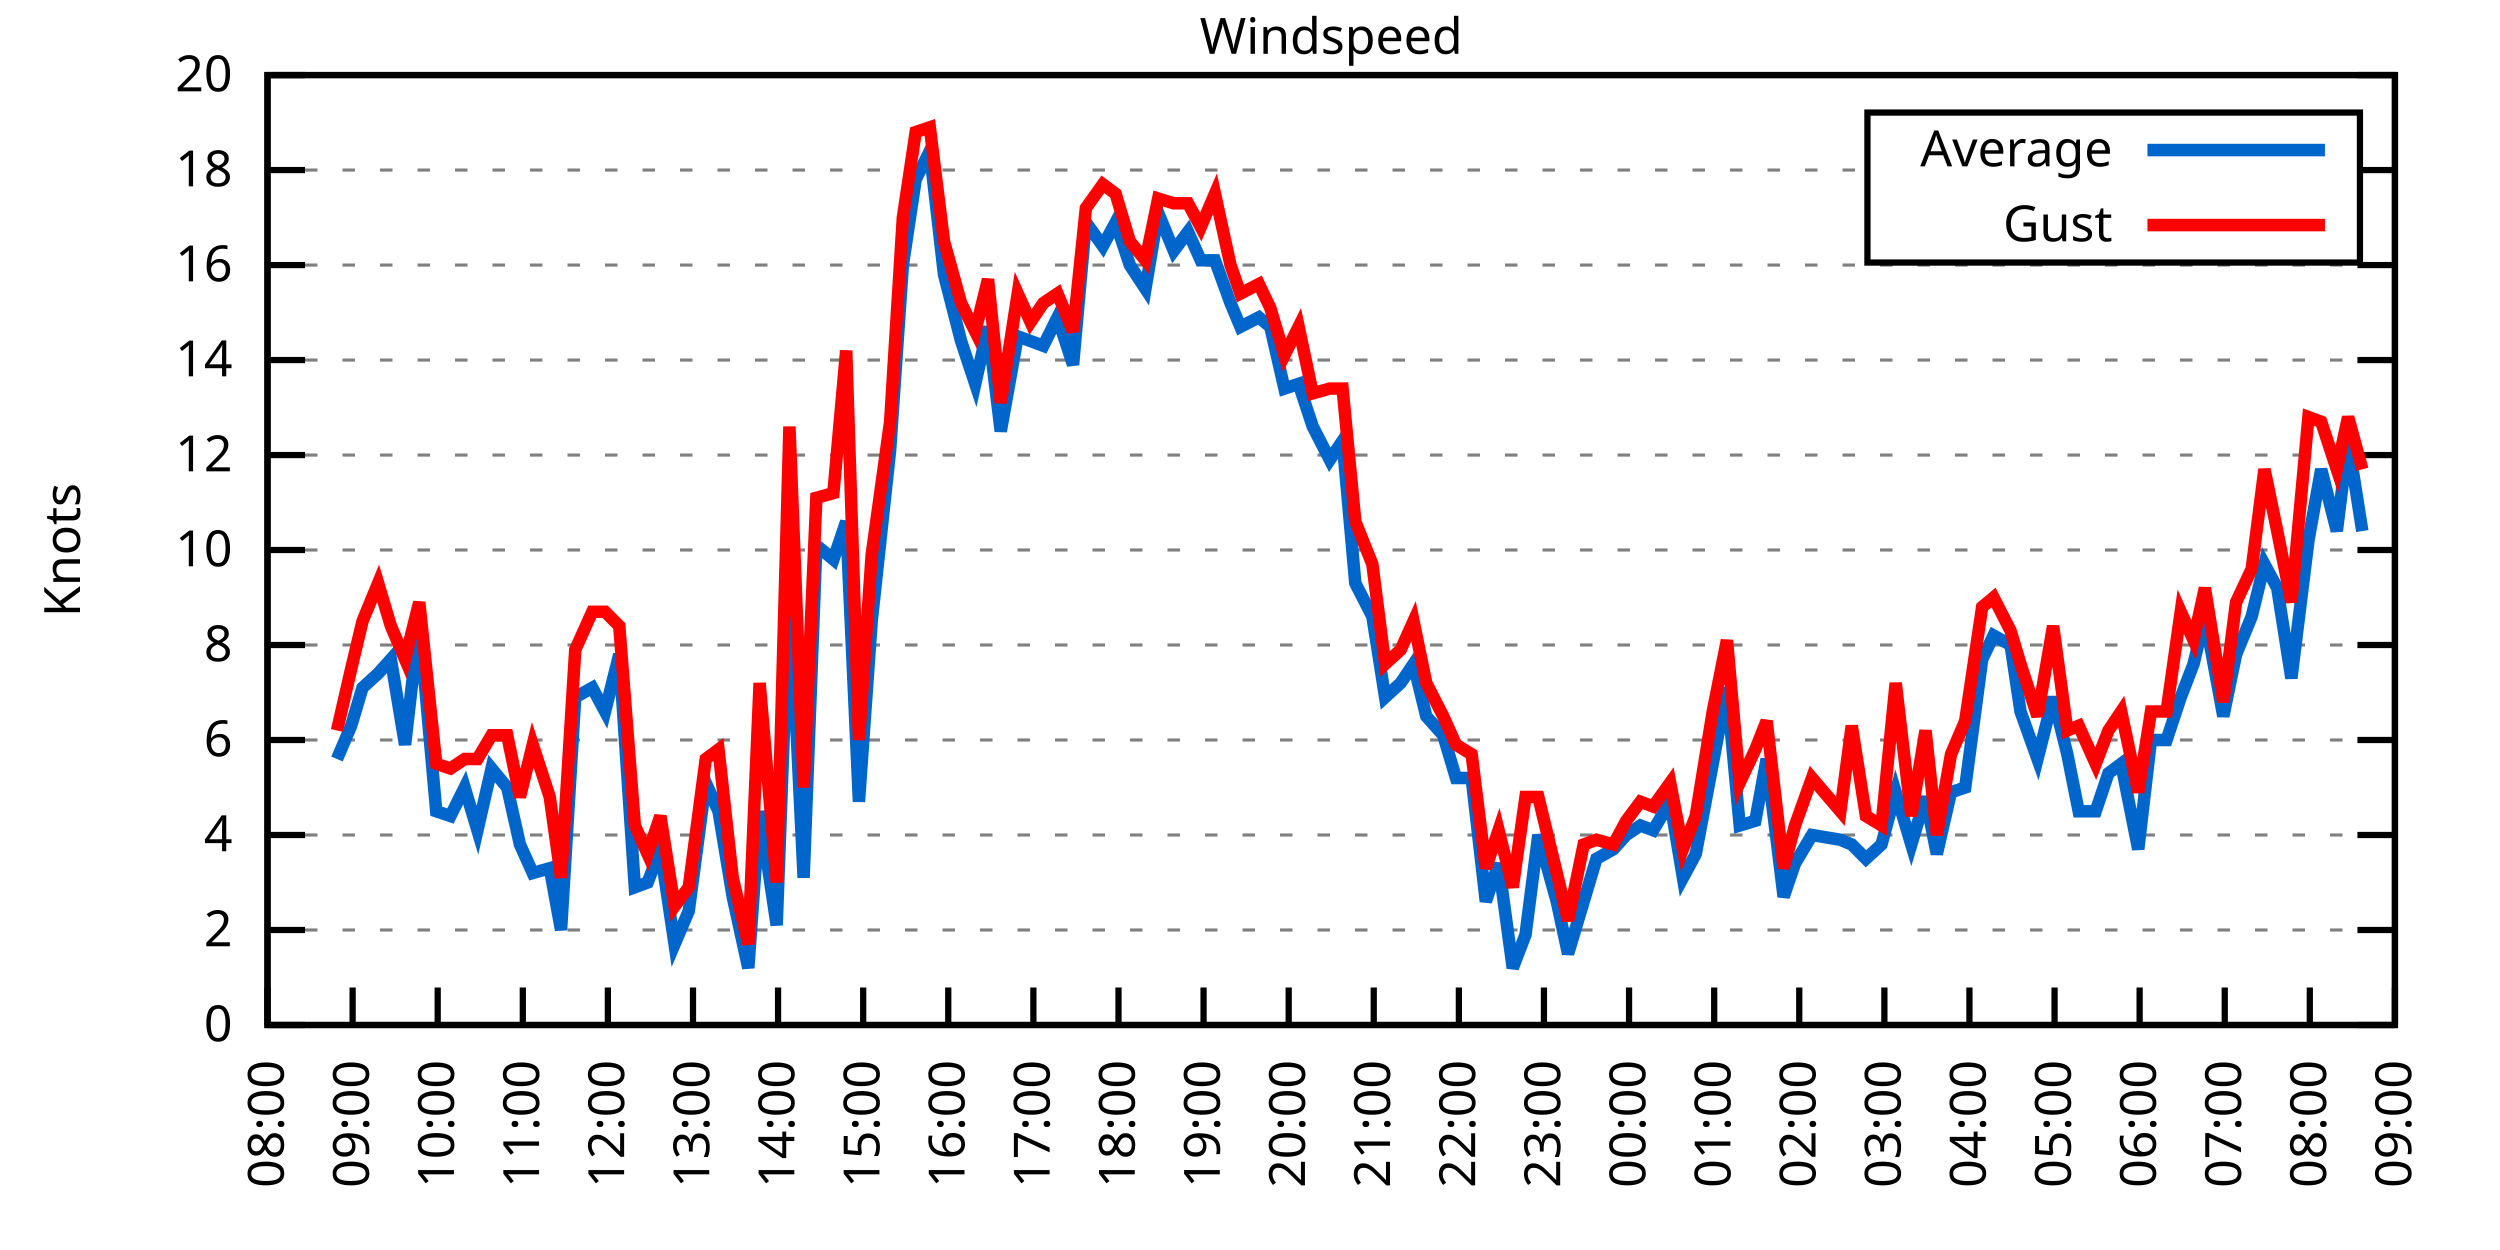
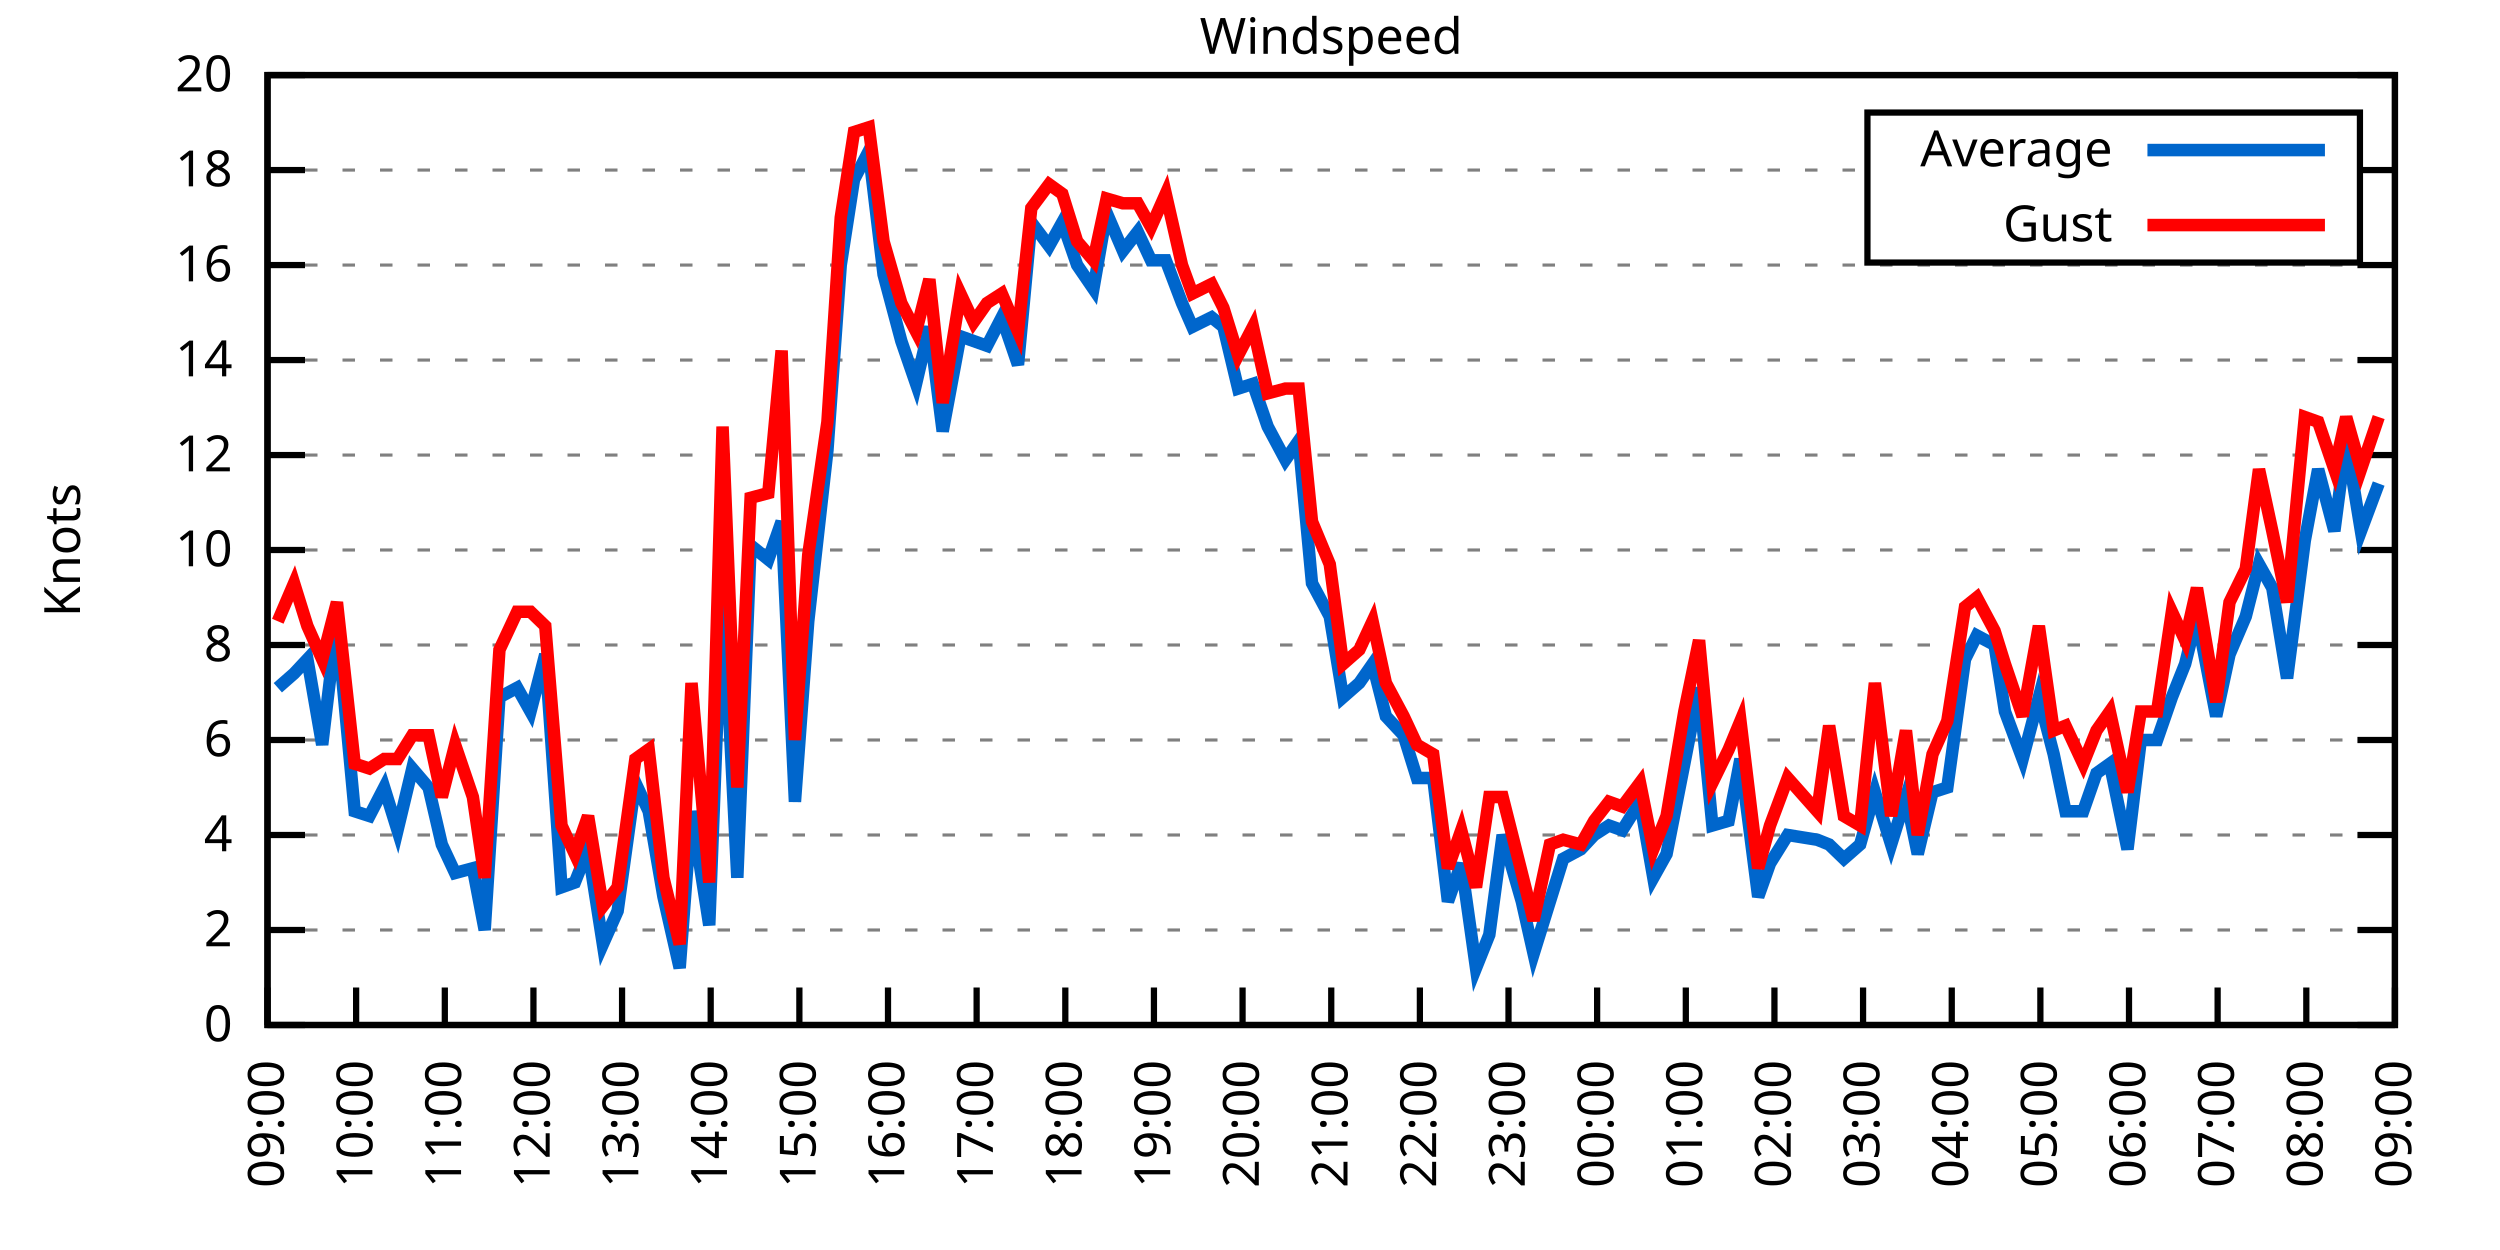
<svg xmlns="http://www.w3.org/2000/svg" xmlns:xlink="http://www.w3.org/1999/xlink" width="400" height="200" viewBox="0 0 400 200">
  <g id="gnuplot_canvas">
    <rect x="0" y="0" width="400" height="200" fill="none" />
    <defs>
      <circle id="gpDot" r="0.5" stroke-width="0.5" stroke="currentColor" />
      <path id="gpPt0" stroke-width="0.333" stroke="currentColor" d="M-1,0 h2 M0,-1 v2" />
      <path id="gpPt1" stroke-width="0.333" stroke="currentColor" d="M-1,-1 L1,1 M1,-1 L-1,1" />
      <path id="gpPt2" stroke-width="0.333" stroke="currentColor" d="M-1,0 L1,0 M0,-1 L0,1 M-1,-1 L1,1 M-1,1 L1,-1" />
      <rect id="gpPt3" stroke-width="0.333" stroke="currentColor" x="-1" y="-1" width="2" height="2" />
      <rect id="gpPt4" stroke-width="0.333" stroke="currentColor" fill="currentColor" x="-1" y="-1" width="2" height="2" />
      <circle id="gpPt5" stroke-width="0.333" stroke="currentColor" cx="0" cy="0" r="1" />
      <use xlink:href="#gpPt5" id="gpPt6" fill="currentColor" stroke="none" />
      <path id="gpPt7" stroke-width="0.333" stroke="currentColor" d="M0,-1.33 L-1.33,0.67 L1.33,0.67 z" />
      <use xlink:href="#gpPt7" id="gpPt8" fill="currentColor" stroke="none" />
      <use xlink:href="#gpPt7" id="gpPt9" stroke="currentColor" transform="rotate(180)" />
      <use xlink:href="#gpPt9" id="gpPt10" fill="currentColor" stroke="none" />
      <use xlink:href="#gpPt3" id="gpPt11" stroke="currentColor" transform="rotate(45)" />
      <use xlink:href="#gpPt11" id="gpPt12" fill="currentColor" stroke="none" />
      <path id="gpPt13" stroke-width="0.333" stroke="currentColor" d="M0,1.330 L1.265,0.411 L0.782,-1.067 L-0.782,-1.076 L-1.265,0.411 z" />
      <use xlink:href="#gpPt13" id="gpPt14" fill="currentColor" stroke="none" />
      <filter id="textbox" filterUnits="objectBoundingBox" x="0" y="0" height="1" width="1">
        <feFlood flood-color="white" flood-opacity="1" result="bgnd" />
        <feComposite in="SourceGraphic" in2="bgnd" operator="atop" />
      </filter>
      <filter id="greybox" filterUnits="objectBoundingBox" x="0" y="0" height="1" width="1">
        <feFlood flood-color="lightgrey" flood-opacity="1" result="grey" />
        <feComposite in="SourceGraphic" in2="grey" operator="atop" />
      </filter>
    </defs>
    <g fill="none" color="white" stroke="currentColor" stroke-width="1.00" stroke-linecap="butt" stroke-linejoin="miter">
</g>
    <g fill="none" color="black" stroke="currentColor" stroke-width="1.00" stroke-linecap="butt" stroke-linejoin="miter">
      <g stroke="none" shape-rendering="crispEdges">
        <polygon fill="rgb(255, 255, 255)" points="42.80,164.00 383.18,164.00 383.18,12.02 42.80,12.02 " />
      </g>
    </g>
    <g fill="none" color="black" stroke="currentColor" stroke-width="1.00" stroke-linecap="butt" stroke-linejoin="miter">
</g>
    <g fill="none" color="black" stroke="black" stroke-width="0.50" stroke-linecap="butt" stroke-linejoin="miter">
</g>
    <g fill="none" color="gray" stroke="currentColor" stroke-width="0.50" stroke-linecap="butt" stroke-linejoin="miter">
      <path stroke="gray" stroke-dasharray="2,4" class="gridline" d="M42.80,164.00 L383.19,164.00  " />
    </g>
    <g fill="none" color="gray" stroke="gray" stroke-width="1.00" stroke-linecap="butt" stroke-linejoin="miter">
</g>
    <g fill="none" color="black" stroke="currentColor" stroke-width="1.00" stroke-linecap="butt" stroke-linejoin="miter">
      <path stroke="black" d="M42.80,164.00 L48.80,164.00 M383.19,164.00 L377.19,164.00  " />
      <g transform="translate(37.20,166.60)" stroke="none" fill="black" font-family="Sans" font-size="8.00" text-anchor="end">
        <text>
          <tspan font-family="Sans"> 0</tspan>
        </text>
      </g>
    </g>
    <g fill="none" color="black" stroke="currentColor" stroke-width="1.00" stroke-linecap="butt" stroke-linejoin="miter">
</g>
    <g fill="none" color="black" stroke="black" stroke-width="0.50" stroke-linecap="butt" stroke-linejoin="miter">
</g>
    <g fill="none" color="gray" stroke="currentColor" stroke-width="0.50" stroke-linecap="butt" stroke-linejoin="miter">
      <path stroke="gray" stroke-dasharray="2,4" class="gridline" d="M42.80,148.80 L383.19,148.80  " />
    </g>
    <g fill="none" color="gray" stroke="gray" stroke-width="1.00" stroke-linecap="butt" stroke-linejoin="miter">
</g>
    <g fill="none" color="black" stroke="currentColor" stroke-width="1.00" stroke-linecap="butt" stroke-linejoin="miter">
      <path stroke="black" d="M42.80,148.80 L48.80,148.80 M383.19,148.80 L377.19,148.80  " />
      <g transform="translate(37.20,151.40)" stroke="none" fill="black" font-family="Sans" font-size="8.00" text-anchor="end">
        <text>
          <tspan font-family="Sans"> 2</tspan>
        </text>
      </g>
    </g>
    <g fill="none" color="black" stroke="currentColor" stroke-width="1.00" stroke-linecap="butt" stroke-linejoin="miter">
</g>
    <g fill="none" color="black" stroke="black" stroke-width="0.50" stroke-linecap="butt" stroke-linejoin="miter">
</g>
    <g fill="none" color="gray" stroke="currentColor" stroke-width="0.50" stroke-linecap="butt" stroke-linejoin="miter">
      <path stroke="gray" stroke-dasharray="2,4" class="gridline" d="M42.80,133.60 L383.19,133.60  " />
    </g>
    <g fill="none" color="gray" stroke="gray" stroke-width="1.00" stroke-linecap="butt" stroke-linejoin="miter">
</g>
    <g fill="none" color="black" stroke="currentColor" stroke-width="1.00" stroke-linecap="butt" stroke-linejoin="miter">
      <path stroke="black" d="M42.80,133.60 L48.80,133.60 M383.19,133.60 L377.19,133.60  " />
      <g transform="translate(37.20,136.20)" stroke="none" fill="black" font-family="Sans" font-size="8.00" text-anchor="end">
        <text>
          <tspan font-family="Sans"> 4</tspan>
        </text>
      </g>
    </g>
    <g fill="none" color="black" stroke="currentColor" stroke-width="1.00" stroke-linecap="butt" stroke-linejoin="miter">
</g>
    <g fill="none" color="black" stroke="black" stroke-width="0.50" stroke-linecap="butt" stroke-linejoin="miter">
</g>
    <g fill="none" color="gray" stroke="currentColor" stroke-width="0.50" stroke-linecap="butt" stroke-linejoin="miter">
      <path stroke="gray" stroke-dasharray="2,4" class="gridline" d="M42.80,118.40 L383.19,118.40  " />
    </g>
    <g fill="none" color="gray" stroke="gray" stroke-width="1.00" stroke-linecap="butt" stroke-linejoin="miter">
</g>
    <g fill="none" color="black" stroke="currentColor" stroke-width="1.00" stroke-linecap="butt" stroke-linejoin="miter">
      <path stroke="black" d="M42.80,118.40 L48.80,118.40 M383.19,118.40 L377.19,118.40  " />
      <g transform="translate(37.20,121.00)" stroke="none" fill="black" font-family="Sans" font-size="8.00" text-anchor="end">
        <text>
          <tspan font-family="Sans"> 6</tspan>
        </text>
      </g>
    </g>
    <g fill="none" color="black" stroke="currentColor" stroke-width="1.00" stroke-linecap="butt" stroke-linejoin="miter">
</g>
    <g fill="none" color="black" stroke="black" stroke-width="0.50" stroke-linecap="butt" stroke-linejoin="miter">
</g>
    <g fill="none" color="gray" stroke="currentColor" stroke-width="0.50" stroke-linecap="butt" stroke-linejoin="miter">
      <path stroke="gray" stroke-dasharray="2,4" class="gridline" d="M42.80,103.20 L383.19,103.20  " />
    </g>
    <g fill="none" color="gray" stroke="gray" stroke-width="1.00" stroke-linecap="butt" stroke-linejoin="miter">
</g>
    <g fill="none" color="black" stroke="currentColor" stroke-width="1.00" stroke-linecap="butt" stroke-linejoin="miter">
      <path stroke="black" d="M42.80,103.20 L48.80,103.20 M383.19,103.20 L377.19,103.20  " />
      <g transform="translate(37.20,105.80)" stroke="none" fill="black" font-family="Sans" font-size="8.00" text-anchor="end">
        <text>
          <tspan font-family="Sans"> 8</tspan>
        </text>
      </g>
    </g>
    <g fill="none" color="black" stroke="currentColor" stroke-width="1.00" stroke-linecap="butt" stroke-linejoin="miter">
</g>
    <g fill="none" color="black" stroke="black" stroke-width="0.50" stroke-linecap="butt" stroke-linejoin="miter">
</g>
    <g fill="none" color="gray" stroke="currentColor" stroke-width="0.50" stroke-linecap="butt" stroke-linejoin="miter">
      <path stroke="gray" stroke-dasharray="2,4" class="gridline" d="M42.80,88.00 L383.19,88.00  " />
    </g>
    <g fill="none" color="gray" stroke="gray" stroke-width="1.00" stroke-linecap="butt" stroke-linejoin="miter">
</g>
    <g fill="none" color="black" stroke="currentColor" stroke-width="1.00" stroke-linecap="butt" stroke-linejoin="miter">
      <path stroke="black" d="M42.80,88.00 L48.80,88.00 M383.19,88.00 L377.19,88.00  " />
      <g transform="translate(37.20,90.60)" stroke="none" fill="black" font-family="Sans" font-size="8.00" text-anchor="end">
        <text>
          <tspan font-family="Sans"> 10</tspan>
        </text>
      </g>
    </g>
    <g fill="none" color="black" stroke="currentColor" stroke-width="1.00" stroke-linecap="butt" stroke-linejoin="miter">
</g>
    <g fill="none" color="black" stroke="black" stroke-width="0.50" stroke-linecap="butt" stroke-linejoin="miter">
</g>
    <g fill="none" color="gray" stroke="currentColor" stroke-width="0.50" stroke-linecap="butt" stroke-linejoin="miter">
      <path stroke="gray" stroke-dasharray="2,4" class="gridline" d="M42.80,72.81 L383.19,72.81  " />
    </g>
    <g fill="none" color="gray" stroke="gray" stroke-width="1.00" stroke-linecap="butt" stroke-linejoin="miter">
</g>
    <g fill="none" color="black" stroke="currentColor" stroke-width="1.00" stroke-linecap="butt" stroke-linejoin="miter">
      <path stroke="black" d="M42.80,72.81 L48.80,72.81 M383.19,72.81 L377.19,72.81  " />
      <g transform="translate(37.20,75.41)" stroke="none" fill="black" font-family="Sans" font-size="8.00" text-anchor="end">
        <text>
          <tspan font-family="Sans"> 12</tspan>
        </text>
      </g>
    </g>
    <g fill="none" color="black" stroke="currentColor" stroke-width="1.00" stroke-linecap="butt" stroke-linejoin="miter">
</g>
    <g fill="none" color="black" stroke="black" stroke-width="0.50" stroke-linecap="butt" stroke-linejoin="miter">
</g>
    <g fill="none" color="gray" stroke="currentColor" stroke-width="0.50" stroke-linecap="butt" stroke-linejoin="miter">
      <path stroke="gray" stroke-dasharray="2,4" class="gridline" d="M42.80,57.61 L383.19,57.61  " />
    </g>
    <g fill="none" color="gray" stroke="gray" stroke-width="1.00" stroke-linecap="butt" stroke-linejoin="miter">
</g>
    <g fill="none" color="black" stroke="currentColor" stroke-width="1.00" stroke-linecap="butt" stroke-linejoin="miter">
      <path stroke="black" d="M42.80,57.61 L48.80,57.61 M383.19,57.61 L377.19,57.61  " />
      <g transform="translate(37.20,60.21)" stroke="none" fill="black" font-family="Sans" font-size="8.00" text-anchor="end">
        <text>
          <tspan font-family="Sans"> 14</tspan>
        </text>
      </g>
    </g>
    <g fill="none" color="black" stroke="currentColor" stroke-width="1.00" stroke-linecap="butt" stroke-linejoin="miter">
</g>
    <g fill="none" color="black" stroke="black" stroke-width="0.50" stroke-linecap="butt" stroke-linejoin="miter">
</g>
    <g fill="none" color="gray" stroke="currentColor" stroke-width="0.50" stroke-linecap="butt" stroke-linejoin="miter">
      <path stroke="gray" stroke-dasharray="2,4" class="gridline" d="M42.80,42.41 L383.19,42.41  " />
    </g>
    <g fill="none" color="gray" stroke="gray" stroke-width="1.00" stroke-linecap="butt" stroke-linejoin="miter">
</g>
    <g fill="none" color="black" stroke="currentColor" stroke-width="1.00" stroke-linecap="butt" stroke-linejoin="miter">
      <path stroke="black" d="M42.80,42.41 L48.80,42.41 M383.19,42.41 L377.19,42.41  " />
      <g transform="translate(37.20,45.01)" stroke="none" fill="black" font-family="Sans" font-size="8.00" text-anchor="end">
        <text>
          <tspan font-family="Sans"> 16</tspan>
        </text>
      </g>
    </g>
    <g fill="none" color="black" stroke="currentColor" stroke-width="1.00" stroke-linecap="butt" stroke-linejoin="miter">
</g>
    <g fill="none" color="black" stroke="black" stroke-width="0.50" stroke-linecap="butt" stroke-linejoin="miter">
</g>
    <g fill="none" color="gray" stroke="currentColor" stroke-width="0.50" stroke-linecap="butt" stroke-linejoin="miter">
      <path stroke="gray" stroke-dasharray="2,4" class="gridline" d="M42.80,27.21 L298.79,27.21 M377.59,27.21 L383.19,27.21  " />
    </g>
    <g fill="none" color="gray" stroke="gray" stroke-width="1.00" stroke-linecap="butt" stroke-linejoin="miter">
</g>
    <g fill="none" color="black" stroke="currentColor" stroke-width="1.00" stroke-linecap="butt" stroke-linejoin="miter">
      <path stroke="black" d="M42.80,27.21 L48.80,27.21 M383.19,27.21 L377.19,27.21  " />
      <g transform="translate(37.20,29.81)" stroke="none" fill="black" font-family="Sans" font-size="8.00" text-anchor="end">
        <text>
          <tspan font-family="Sans"> 18</tspan>
        </text>
      </g>
    </g>
    <g fill="none" color="black" stroke="currentColor" stroke-width="1.00" stroke-linecap="butt" stroke-linejoin="miter">
</g>
    <g fill="none" color="black" stroke="black" stroke-width="0.50" stroke-linecap="butt" stroke-linejoin="miter">
</g>
    <g fill="none" color="gray" stroke="currentColor" stroke-width="0.50" stroke-linecap="butt" stroke-linejoin="miter">
      <path stroke="gray" stroke-dasharray="2,4" class="gridline" d="M42.80,12.01 L383.19,12.01  " />
    </g>
    <g fill="none" color="gray" stroke="gray" stroke-width="1.00" stroke-linecap="butt" stroke-linejoin="miter">
</g>
    <g fill="none" color="black" stroke="currentColor" stroke-width="1.00" stroke-linecap="butt" stroke-linejoin="miter">
      <path stroke="black" d="M42.80,12.01 L48.80,12.01 M383.19,12.01 L377.19,12.01  " />
      <g transform="translate(37.20,14.61)" stroke="none" fill="black" font-family="Sans" font-size="8.00" text-anchor="end">
        <text>
          <tspan font-family="Sans"> 20</tspan>
        </text>
      </g>
    </g>
    <g fill="none" color="black" stroke="currentColor" stroke-width="1.00" stroke-linecap="butt" stroke-linejoin="miter">
      <path stroke="black" d="M42.80,164.00 L42.80,158.00  " />
      <g transform="translate(45.40,169.60) rotate(270.00)" stroke="none" fill="black" font-family="Sans" font-size="8.00" text-anchor="end">
        <text>
-           <tspan font-family="Sans">08:00</tspan>
-         </text>
-       </g>
-     </g>
-     <g fill="none" color="black" stroke="currentColor" stroke-width="1.00" stroke-linecap="butt" stroke-linejoin="miter">
-       <path stroke="black" d="M56.42,164.00 L56.42,158.00  " />
-       <g transform="translate(59.02,169.60) rotate(270.00)" stroke="none" fill="black" font-family="Sans" font-size="8.00" text-anchor="end">
-         <text>
          <tspan font-family="Sans">09:00</tspan>
        </text>
      </g>
    </g>
    <g fill="none" color="black" stroke="currentColor" stroke-width="1.00" stroke-linecap="butt" stroke-linejoin="miter">
-       <path stroke="black" d="M70.03,164.00 L70.03,158.00  " />
-       <g transform="translate(72.63,169.60) rotate(270.00)" stroke="none" fill="black" font-family="Sans" font-size="8.00" text-anchor="end">
+       <path stroke="black" d="M56.98,164.00 L56.98,158.00  " />
+       <g transform="translate(59.58,169.60) rotate(270.00)" stroke="none" fill="black" font-family="Sans" font-size="8.00" text-anchor="end">
        <text>
          <tspan font-family="Sans">10:00</tspan>
        </text>
      </g>
    </g>
    <g fill="none" color="black" stroke="currentColor" stroke-width="1.00" stroke-linecap="butt" stroke-linejoin="miter">
-       <path stroke="black" d="M83.65,164.00 L83.65,158.00  " />
-       <g transform="translate(86.25,169.60) rotate(270.00)" stroke="none" fill="black" font-family="Sans" font-size="8.00" text-anchor="end">
+       <path stroke="black" d="M71.17,164.00 L71.17,158.00  " />
+       <g transform="translate(73.77,169.60) rotate(270.00)" stroke="none" fill="black" font-family="Sans" font-size="8.00" text-anchor="end">
        <text>
          <tspan font-family="Sans">11:00</tspan>
        </text>
      </g>
    </g>
    <g fill="none" color="black" stroke="currentColor" stroke-width="1.00" stroke-linecap="butt" stroke-linejoin="miter">
-       <path stroke="black" d="M97.26,164.00 L97.26,158.00  " />
-       <g transform="translate(99.86,169.60) rotate(270.00)" stroke="none" fill="black" font-family="Sans" font-size="8.00" text-anchor="end">
+       <path stroke="black" d="M85.35,164.00 L85.35,158.00  " />
+       <g transform="translate(87.95,169.60) rotate(270.00)" stroke="none" fill="black" font-family="Sans" font-size="8.00" text-anchor="end">
        <text>
          <tspan font-family="Sans">12:00</tspan>
        </text>
      </g>
    </g>
    <g fill="none" color="black" stroke="currentColor" stroke-width="1.00" stroke-linecap="butt" stroke-linejoin="miter">
-       <path stroke="black" d="M110.88,164.00 L110.88,158.00  " />
-       <g transform="translate(113.48,169.60) rotate(270.00)" stroke="none" fill="black" font-family="Sans" font-size="8.00" text-anchor="end">
+       <path stroke="black" d="M99.53,164.00 L99.53,158.00  " />
+       <g transform="translate(102.13,169.60) rotate(270.00)" stroke="none" fill="black" font-family="Sans" font-size="8.00" text-anchor="end">
        <text>
          <tspan font-family="Sans">13:00</tspan>
        </text>
      </g>
    </g>
    <g fill="none" color="black" stroke="currentColor" stroke-width="1.00" stroke-linecap="butt" stroke-linejoin="miter">
-       <path stroke="black" d="M124.49,164.00 L124.49,158.00  " />
-       <g transform="translate(127.09,169.60) rotate(270.00)" stroke="none" fill="black" font-family="Sans" font-size="8.00" text-anchor="end">
+       <path stroke="black" d="M113.71,164.00 L113.71,158.00  " />
+       <g transform="translate(116.31,169.60) rotate(270.00)" stroke="none" fill="black" font-family="Sans" font-size="8.00" text-anchor="end">
        <text>
          <tspan font-family="Sans">14:00</tspan>
        </text>
      </g>
    </g>
    <g fill="none" color="black" stroke="currentColor" stroke-width="1.00" stroke-linecap="butt" stroke-linejoin="miter">
-       <path stroke="black" d="M138.11,164.00 L138.11,158.00  " />
-       <g transform="translate(140.71,169.60) rotate(270.00)" stroke="none" fill="black" font-family="Sans" font-size="8.00" text-anchor="end">
+       <path stroke="black" d="M127.90,164.00 L127.90,158.00  " />
+       <g transform="translate(130.50,169.60) rotate(270.00)" stroke="none" fill="black" font-family="Sans" font-size="8.00" text-anchor="end">
        <text>
          <tspan font-family="Sans">15:00</tspan>
        </text>
      </g>
    </g>
    <g fill="none" color="black" stroke="currentColor" stroke-width="1.00" stroke-linecap="butt" stroke-linejoin="miter">
-       <path stroke="black" d="M151.72,164.00 L151.72,158.00  " />
-       <g transform="translate(154.32,169.60) rotate(270.00)" stroke="none" fill="black" font-family="Sans" font-size="8.00" text-anchor="end">
+       <path stroke="black" d="M142.08,164.00 L142.08,158.00  " />
+       <g transform="translate(144.68,169.60) rotate(270.00)" stroke="none" fill="black" font-family="Sans" font-size="8.00" text-anchor="end">
        <text>
          <tspan font-family="Sans">16:00</tspan>
        </text>
      </g>
    </g>
    <g fill="none" color="black" stroke="currentColor" stroke-width="1.00" stroke-linecap="butt" stroke-linejoin="miter">
-       <path stroke="black" d="M165.34,164.00 L165.34,158.00  " />
-       <g transform="translate(167.94,169.60) rotate(270.00)" stroke="none" fill="black" font-family="Sans" font-size="8.00" text-anchor="end">
+       <path stroke="black" d="M156.26,164.00 L156.26,158.00  " />
+       <g transform="translate(158.86,169.60) rotate(270.00)" stroke="none" fill="black" font-family="Sans" font-size="8.00" text-anchor="end">
        <text>
          <tspan font-family="Sans">17:00</tspan>
        </text>
      </g>
    </g>
    <g fill="none" color="black" stroke="currentColor" stroke-width="1.00" stroke-linecap="butt" stroke-linejoin="miter">
-       <path stroke="black" d="M178.96,164.00 L178.96,158.00  " />
-       <g transform="translate(181.56,169.60) rotate(270.00)" stroke="none" fill="black" font-family="Sans" font-size="8.00" text-anchor="end">
+       <path stroke="black" d="M170.45,164.00 L170.45,158.00  " />
+       <g transform="translate(173.05,169.60) rotate(270.00)" stroke="none" fill="black" font-family="Sans" font-size="8.00" text-anchor="end">
        <text>
          <tspan font-family="Sans">18:00</tspan>
        </text>
      </g>
    </g>
    <g fill="none" color="black" stroke="currentColor" stroke-width="1.00" stroke-linecap="butt" stroke-linejoin="miter">
-       <path stroke="black" d="M192.57,164.00 L192.57,158.00  " />
-       <g transform="translate(195.17,169.60) rotate(270.00)" stroke="none" fill="black" font-family="Sans" font-size="8.00" text-anchor="end">
+       <path stroke="black" d="M184.63,164.00 L184.63,158.00  " />
+       <g transform="translate(187.23,169.60) rotate(270.00)" stroke="none" fill="black" font-family="Sans" font-size="8.00" text-anchor="end">
        <text>
          <tspan font-family="Sans">19:00</tspan>
        </text>
      </g>
    </g>
    <g fill="none" color="black" stroke="currentColor" stroke-width="1.00" stroke-linecap="butt" stroke-linejoin="miter">
-       <path stroke="black" d="M206.19,164.00 L206.19,158.00  " />
-       <g transform="translate(208.79,169.60) rotate(270.00)" stroke="none" fill="black" font-family="Sans" font-size="8.00" text-anchor="end">
+       <path stroke="black" d="M198.81,164.00 L198.81,158.00  " />
+       <g transform="translate(201.41,169.60) rotate(270.00)" stroke="none" fill="black" font-family="Sans" font-size="8.00" text-anchor="end">
        <text>
          <tspan font-family="Sans">20:00</tspan>
        </text>
      </g>
    </g>
    <g fill="none" color="black" stroke="currentColor" stroke-width="1.00" stroke-linecap="butt" stroke-linejoin="miter">
-       <path stroke="black" d="M219.80,164.00 L219.80,158.00  " />
-       <g transform="translate(222.40,169.60) rotate(270.00)" stroke="none" fill="black" font-family="Sans" font-size="8.00" text-anchor="end">
+       <path stroke="black" d="M213.00,164.00 L213.00,158.00  " />
+       <g transform="translate(215.60,169.60) rotate(270.00)" stroke="none" fill="black" font-family="Sans" font-size="8.00" text-anchor="end">
        <text>
          <tspan font-family="Sans">21:00</tspan>
        </text>
      </g>
    </g>
    <g fill="none" color="black" stroke="currentColor" stroke-width="1.00" stroke-linecap="butt" stroke-linejoin="miter">
-       <path stroke="black" d="M233.42,164.00 L233.42,158.00  " />
-       <g transform="translate(236.02,169.60) rotate(270.00)" stroke="none" fill="black" font-family="Sans" font-size="8.00" text-anchor="end">
+       <path stroke="black" d="M227.18,164.00 L227.18,158.00  " />
+       <g transform="translate(229.78,169.60) rotate(270.00)" stroke="none" fill="black" font-family="Sans" font-size="8.00" text-anchor="end">
        <text>
          <tspan font-family="Sans">22:00</tspan>
        </text>
      </g>
    </g>
    <g fill="none" color="black" stroke="currentColor" stroke-width="1.00" stroke-linecap="butt" stroke-linejoin="miter">
-       <path stroke="black" d="M247.03,164.00 L247.03,158.00  " />
-       <g transform="translate(249.63,169.60) rotate(270.00)" stroke="none" fill="black" font-family="Sans" font-size="8.00" text-anchor="end">
+       <path stroke="black" d="M241.36,164.00 L241.36,158.00  " />
+       <g transform="translate(243.96,169.60) rotate(270.00)" stroke="none" fill="black" font-family="Sans" font-size="8.00" text-anchor="end">
        <text>
          <tspan font-family="Sans">23:00</tspan>
        </text>
      </g>
    </g>
    <g fill="none" color="black" stroke="currentColor" stroke-width="1.00" stroke-linecap="butt" stroke-linejoin="miter">
-       <path stroke="black" d="M260.65,164.00 L260.65,158.00  " />
-       <g transform="translate(263.25,169.60) rotate(270.00)" stroke="none" fill="black" font-family="Sans" font-size="8.00" text-anchor="end">
+       <path stroke="black" d="M255.54,164.00 L255.54,158.00  " />
+       <g transform="translate(258.14,169.60) rotate(270.00)" stroke="none" fill="black" font-family="Sans" font-size="8.00" text-anchor="end">
        <text>
          <tspan font-family="Sans">00:00</tspan>
        </text>
      </g>
    </g>
    <g fill="none" color="black" stroke="currentColor" stroke-width="1.00" stroke-linecap="butt" stroke-linejoin="miter">
-       <path stroke="black" d="M274.27,164.00 L274.27,158.00  " />
-       <g transform="translate(276.87,169.60) rotate(270.00)" stroke="none" fill="black" font-family="Sans" font-size="8.00" text-anchor="end">
+       <path stroke="black" d="M269.73,164.00 L269.73,158.00  " />
+       <g transform="translate(272.33,169.60) rotate(270.00)" stroke="none" fill="black" font-family="Sans" font-size="8.00" text-anchor="end">
        <text>
          <tspan font-family="Sans">01:00</tspan>
        </text>
      </g>
    </g>
    <g fill="none" color="black" stroke="currentColor" stroke-width="1.00" stroke-linecap="butt" stroke-linejoin="miter">
-       <path stroke="black" d="M287.88,164.00 L287.88,158.00  " />
-       <g transform="translate(290.48,169.60) rotate(270.00)" stroke="none" fill="black" font-family="Sans" font-size="8.00" text-anchor="end">
+       <path stroke="black" d="M283.91,164.00 L283.91,158.00  " />
+       <g transform="translate(286.51,169.60) rotate(270.00)" stroke="none" fill="black" font-family="Sans" font-size="8.00" text-anchor="end">
        <text>
          <tspan font-family="Sans">02:00</tspan>
        </text>
      </g>
    </g>
    <g fill="none" color="black" stroke="currentColor" stroke-width="1.00" stroke-linecap="butt" stroke-linejoin="miter">
-       <path stroke="black" d="M301.50,164.00 L301.50,158.00  " />
-       <g transform="translate(304.10,169.60) rotate(270.00)" stroke="none" fill="black" font-family="Sans" font-size="8.00" text-anchor="end">
+       <path stroke="black" d="M298.09,164.00 L298.09,158.00  " />
+       <g transform="translate(300.69,169.60) rotate(270.00)" stroke="none" fill="black" font-family="Sans" font-size="8.00" text-anchor="end">
        <text>
          <tspan font-family="Sans">03:00</tspan>
        </text>
      </g>
    </g>
    <g fill="none" color="black" stroke="currentColor" stroke-width="1.00" stroke-linecap="butt" stroke-linejoin="miter">
-       <path stroke="black" d="M315.11,164.00 L315.11,158.00  " />
-       <g transform="translate(317.71,169.60) rotate(270.00)" stroke="none" fill="black" font-family="Sans" font-size="8.00" text-anchor="end">
+       <path stroke="black" d="M312.28,164.00 L312.28,158.00  " />
+       <g transform="translate(314.88,169.60) rotate(270.00)" stroke="none" fill="black" font-family="Sans" font-size="8.00" text-anchor="end">
        <text>
          <tspan font-family="Sans">04:00</tspan>
        </text>
      </g>
    </g>
    <g fill="none" color="black" stroke="currentColor" stroke-width="1.00" stroke-linecap="butt" stroke-linejoin="miter">
-       <path stroke="black" d="M328.73,164.00 L328.73,158.00  " />
-       <g transform="translate(331.33,169.60) rotate(270.00)" stroke="none" fill="black" font-family="Sans" font-size="8.00" text-anchor="end">
+       <path stroke="black" d="M326.46,164.00 L326.46,158.00  " />
+       <g transform="translate(329.06,169.60) rotate(270.00)" stroke="none" fill="black" font-family="Sans" font-size="8.00" text-anchor="end">
        <text>
          <tspan font-family="Sans">05:00</tspan>
        </text>
      </g>
    </g>
    <g fill="none" color="black" stroke="currentColor" stroke-width="1.00" stroke-linecap="butt" stroke-linejoin="miter">
-       <path stroke="black" d="M342.34,164.00 L342.34,158.00  " />
-       <g transform="translate(344.94,169.60) rotate(270.00)" stroke="none" fill="black" font-family="Sans" font-size="8.00" text-anchor="end">
+       <path stroke="black" d="M340.64,164.00 L340.64,158.00  " />
+       <g transform="translate(343.24,169.60) rotate(270.00)" stroke="none" fill="black" font-family="Sans" font-size="8.00" text-anchor="end">
        <text>
          <tspan font-family="Sans">06:00</tspan>
        </text>
      </g>
    </g>
    <g fill="none" color="black" stroke="currentColor" stroke-width="1.00" stroke-linecap="butt" stroke-linejoin="miter">
-       <path stroke="black" d="M355.96,164.00 L355.96,158.00  " />
-       <g transform="translate(358.56,169.60) rotate(270.00)" stroke="none" fill="black" font-family="Sans" font-size="8.00" text-anchor="end">
+       <path stroke="black" d="M354.82,164.00 L354.82,158.00  " />
+       <g transform="translate(357.42,169.60) rotate(270.00)" stroke="none" fill="black" font-family="Sans" font-size="8.00" text-anchor="end">
        <text>
          <tspan font-family="Sans">07:00</tspan>
        </text>
      </g>
    </g>
    <g fill="none" color="black" stroke="currentColor" stroke-width="1.00" stroke-linecap="butt" stroke-linejoin="miter">
-       <path stroke="black" d="M369.57,164.00 L369.57,158.00  " />
-       <g transform="translate(372.17,169.60) rotate(270.00)" stroke="none" fill="black" font-family="Sans" font-size="8.00" text-anchor="end">
+       <path stroke="black" d="M369.01,164.00 L369.01,158.00  " />
+       <g transform="translate(371.61,169.60) rotate(270.00)" stroke="none" fill="black" font-family="Sans" font-size="8.00" text-anchor="end">
        <text>
          <tspan font-family="Sans">08:00</tspan>
        </text>
      </g>
    </g>
    <g fill="none" color="black" stroke="currentColor" stroke-width="1.00" stroke-linecap="butt" stroke-linejoin="miter">
      <path stroke="black" d="M383.19,164.00 L383.19,158.00  " />
      <g transform="translate(385.79,169.60) rotate(270.00)" stroke="none" fill="black" font-family="Sans" font-size="8.00" text-anchor="end">
        <text>
          <tspan font-family="Sans">09:00</tspan>
        </text>
      </g>
    </g>
    <g fill="none" color="black" stroke="currentColor" stroke-width="1.00" stroke-linecap="butt" stroke-linejoin="miter">
</g>
    <g fill="none" color="black" stroke="currentColor" stroke-width="1.00" stroke-linecap="butt" stroke-linejoin="miter">
      <path stroke="black" d="M42.80,12.01 L42.80,164.00 L383.19,164.00 L383.19,12.01 L42.80,12.01 Z  " />
    </g>
    <g fill="none" color="black" stroke="currentColor" stroke-width="1.00" stroke-linecap="butt" stroke-linejoin="miter">
</g>
    <g fill="none" color="black" stroke="currentColor" stroke-width="1.00" stroke-linecap="butt" stroke-linejoin="miter">
      <path stroke="black" d="M298.79,42.01 L298.79,18.01 L377.59,18.01 L377.59,42.01 L298.79,42.01 Z  " />
    </g>
    <g id="Windspeed_plot_1">
      <g fill="none" color="white" stroke="black" stroke-width="2.00" stroke-linecap="butt" stroke-linejoin="miter">
</g>
      <g fill="none" color="black" stroke="currentColor" stroke-width="2.00" stroke-linecap="butt" stroke-linejoin="miter">
        <g transform="translate(337.99,26.61)" stroke="none" fill="black" font-family="Sans" font-size="8.00" text-anchor="end">
          <text>
            <tspan font-family="Sans">Average</tspan>
          </text>
        </g>
      </g>
      <g fill="none" color="black" stroke="currentColor" stroke-width="2.00" stroke-linecap="butt" stroke-linejoin="miter">
-         <path stroke="rgb(  0, 102, 204)" d="M343.59,24.01 L371.99,24.01 M53.92,121.44 L56.19,116.12 L58.00,110.04 L60.50,107.76 L62.54,105.48 L64.81,119.16   L67.08,99.40 L69.80,129.80 L72.07,130.56 L74.34,126.00 L76.39,132.84 L78.65,122.96 L81.15,126.00 L83.19,135.12   L85.24,139.68 L87.96,138.92 L89.77,148.80 L92.04,111.56 L94.77,110.04 L96.81,113.84 L99.08,104.72 L101.57,141.96   L103.62,141.20 L105.66,135.88 L107.93,151.08 L110.20,145.76 L112.92,125.24 L114.96,129.80 L117.23,143.48 L119.73,154.88   L121.54,129.80 L124.27,148.04 L126.31,93.32 L128.58,140.44 L130.62,87.25 L133.34,89.52 L135.39,83.45 L137.43,128.28   L139.47,99.40 L142.42,72.05 L144.46,42.41 L146.51,28.73 L148.77,24.17 L151.04,43.93 L153.77,54.57 L156.04,61.41   L158.08,52.29 L160.12,69.01 L162.84,53.81 L164.89,54.57 L166.93,55.33 L169.20,50.77 L171.69,58.37 L173.74,35.57   L176.46,39.37 L178.50,35.57 L180.77,42.41 L183.27,46.21 L185.31,34.05 L187.81,40.13 L190.08,37.09 L192.12,41.65   L194.39,41.65 L196.88,48.49 L198.47,52.29 L201.42,50.77 L203.24,52.29 L205.51,62.17 L207.78,61.41 L210.04,68.25   L212.77,73.57 L214.81,70.53 L216.85,93.32 L219.58,98.64 L221.62,111.56 L224.11,109.28 L226.16,106.24 L228.20,114.60   L230.92,117.64 L232.96,124.48 L235.46,124.48 L237.73,144.24 L239.77,138.16 L242.04,154.88 L244.08,149.56 L246.13,133.60   L249.08,144.24 L250.89,152.60 L253.39,144.24 L255.43,137.40 L258.15,135.88 L260.20,133.60 L262.47,132.08 L264.51,132.84   L267.23,128.28 L269.27,140.44 L271.32,136.64 L274.04,122.20 L276.31,110.04 L278.35,132.08 L280.85,131.32 L282.66,121.44   L285.38,143.48 L287.20,138.16 L289.92,133.60 L294.46,134.36 L296.28,135.12 L298.55,137.40 L301.04,135.12 L303.31,126.76   L305.81,135.12 L308.08,127.52 L309.89,136.64 L312.16,126.76 L314.43,126.00 L317.15,105.48 L318.97,101.68 L321.69,103.20   L323.28,113.84 L326.00,121.44 L328.50,111.56 L330.77,120.68 L332.59,129.80 L335.31,129.80 L337.35,123.72 L339.39,122.20   L342.12,135.88 L344.16,118.40 L346.65,118.40 L348.92,111.56 L350.97,106.24 L352.78,98.64 L355.73,114.60 L357.77,104.72   L360.27,98.64 L362.31,90.28 L364.36,94.08 L366.62,108.52 L369.35,86.49 L371.39,75.09 L373.89,84.97 L375.70,70.53   L377.97,84.97  " />
+         <path stroke="rgb(  0, 102, 204)" d="M343.59,24.01 L371.99,24.01 M44.45,110.04 L47.05,107.76 L49.18,105.48 L51.55,119.16 L53.91,99.40 L56.75,129.80   L59.11,130.56 L61.47,126.00 L63.60,132.84 L65.97,122.96 L68.57,126.00 L70.69,135.12 L72.82,139.68 L75.66,138.92   L77.55,148.80 L79.91,111.56 L82.75,110.04 L84.88,113.84 L87.24,104.72 L89.84,141.96 L91.97,141.20 L94.09,135.88   L96.46,151.08 L98.82,145.76 L101.66,125.24 L103.79,129.80 L106.15,143.48 L108.75,154.88 L110.64,129.80 L113.48,148.04   L115.61,93.32 L117.97,140.44 L120.10,87.25 L122.93,89.52 L125.06,83.45 L127.19,128.28 L129.32,99.40 L132.39,72.05   L134.52,42.41 L136.64,28.73 L139.01,24.17 L141.37,43.93 L144.21,54.57 L146.57,61.41 L148.70,52.29 L150.83,69.01   L153.66,53.81 L155.79,54.57 L157.92,55.33 L160.28,50.77 L162.88,58.37 L165.01,35.57 L167.85,39.37 L169.97,35.57   L172.34,42.41 L174.94,46.21 L177.06,34.05 L179.67,40.13 L182.03,37.09 L184.16,41.65 L186.52,41.65 L189.12,48.49   L190.78,52.29 L193.85,50.77 L195.74,52.29 L198.10,62.17 L200.47,61.41 L202.83,68.25 L205.67,73.57 L207.79,70.53   L209.92,93.32 L212.76,98.64 L214.89,111.56 L217.49,109.28 L219.61,106.24 L221.74,114.60 L224.58,117.64 L226.71,124.48   L229.31,124.48 L231.67,144.24 L233.80,138.16 L236.16,154.88 L238.29,149.56 L240.42,133.60 L243.49,144.24 L245.38,152.60   L247.98,144.24 L250.11,137.40 L252.94,135.88 L255.07,133.60 L257.43,132.08 L259.56,132.84 L262.40,128.28 L264.53,140.44   L266.65,136.64 L269.49,122.20 L271.85,110.04 L273.98,132.08 L276.58,131.32 L278.47,121.44 L281.31,143.48 L283.20,138.16   L286.04,133.60 L290.76,134.36 L292.66,135.12 L295.02,137.40 L297.62,135.12 L299.98,126.76 L302.58,135.12 L304.95,127.52   L306.84,136.64 L309.20,126.76 L311.57,126.00 L314.40,105.48 L316.29,101.68 L319.13,103.20 L320.79,113.84 L323.62,121.44   L326.22,111.56 L328.59,120.68 L330.48,129.80 L333.31,129.80 L335.44,123.72 L337.57,122.20 L340.40,135.88 L342.53,118.40   L345.13,118.40 L347.50,111.56 L349.62,106.24 L351.51,98.64 L354.59,114.60 L356.72,104.72 L359.32,98.64 L361.44,90.28   L363.57,94.08 L365.93,108.52 L368.77,86.49 L370.90,75.09 L373.50,84.97 L375.39,70.53 L377.75,84.97 L380.59,77.37    " />
      </g>
    </g>
    <g id="Windspeed_plot_2">
      <g fill="none" color="black" stroke="currentColor" stroke-width="2.00" stroke-linecap="butt" stroke-linejoin="miter">
        <g transform="translate(337.99,38.61)" stroke="none" fill="black" font-family="Sans" font-size="8.00" text-anchor="end">
          <text>
            <tspan font-family="Sans">Gust</tspan>
          </text>
        </g>
      </g>
      <g fill="none" color="black" stroke="currentColor" stroke-width="2.00" stroke-linecap="butt" stroke-linejoin="miter">
-         <path stroke="rgb(255,   0,   0)" d="M343.59,36.01 L371.99,36.01 M53.92,116.88 L56.19,107.00 L58.00,99.40 L60.50,93.32 L62.54,100.16 L64.81,105.48   L67.08,96.36 L69.80,122.20 L72.07,122.96 L74.34,121.44 L76.39,121.44 L78.65,117.64 L81.15,117.64 L83.19,127.52   L85.24,119.16 L87.96,127.52 L89.77,140.44 L92.04,103.96 L94.77,97.88 L96.81,97.88 L99.08,100.16 L101.57,132.08   L103.62,136.64 L105.66,130.56 L107.93,145.00 L110.20,141.96 L112.92,121.44 L114.96,119.92 L117.23,140.44 L119.73,151.08   L121.54,109.28 L124.27,141.20 L126.31,68.25 L128.58,126.00 L130.62,79.65 L133.34,78.89 L135.39,56.09 L137.43,118.40   L139.47,88.76 L142.42,67.49 L144.46,34.81 L146.51,21.13 L148.77,20.37 L151.04,38.61 L153.77,48.49 L156.04,53.05   L158.08,44.69 L160.12,64.45 L162.84,46.97 L164.89,51.53 L166.93,48.49 L169.20,46.97 L171.69,53.05 L173.74,33.29   L176.46,29.49 L178.50,31.01 L180.77,38.61 L183.27,41.65 L185.31,31.77 L187.81,32.53 L190.08,32.53 L192.12,36.33   L194.39,31.01 L196.88,42.41 L198.47,46.97 L201.42,45.45 L203.24,49.25 L205.51,56.85 L207.78,52.29 L210.04,62.93   L212.77,62.17 L214.81,62.17 L216.85,83.45 L219.58,90.28 L221.62,106.24 L224.11,103.96 L226.16,99.40 L228.20,109.28   L230.92,114.60 L232.96,119.16 L235.46,120.68 L237.73,138.92 L239.77,132.84 L242.04,141.96 L244.08,127.52 L246.13,127.52   L249.08,139.68 L250.89,147.28 L253.39,135.12 L255.43,134.36 L258.15,135.12 L260.20,131.32 L262.47,128.28 L264.51,129.04   L267.23,125.24 L269.27,135.88 L271.32,130.56 L274.04,113.84 L276.31,102.44 L278.35,125.24 L280.85,119.92 L282.66,115.36   L285.38,138.92 L287.20,132.08 L289.92,124.48 L294.46,129.80 L296.28,116.12 L298.55,130.56 L301.04,132.08 L303.31,109.28   L305.81,130.56 L308.08,116.88 L309.89,133.60 L312.16,120.68 L314.43,115.36 L317.15,97.12 L318.97,95.60 L321.69,100.92   L323.28,106.24 L326.00,114.60 L328.50,100.16 L330.77,116.88 L332.59,116.12 L335.31,122.20 L337.35,116.88 L339.39,113.84   L342.12,126.76 L344.16,113.84 L346.65,113.84 L348.92,97.88 L350.97,102.44 L352.78,94.08 L355.73,112.32 L357.77,96.36   L360.27,91.04 L362.31,75.09 L364.36,84.97 L366.62,96.36 L369.35,66.73 L371.39,67.49 L373.89,75.09 L375.70,66.73   L377.97,75.09  " />
+         <path stroke="rgb(255,   0,   0)" d="M343.59,36.01 L371.99,36.01 M44.45,99.40 L47.05,93.32 L49.18,100.16 L51.55,105.48 L53.91,96.36 L56.75,122.20   L59.11,122.96 L61.47,121.44 L63.60,121.44 L65.97,117.64 L68.57,117.64 L70.69,127.52 L72.82,119.16 L75.66,127.52   L77.55,140.44 L79.91,103.96 L82.75,97.88 L84.88,97.88 L87.24,100.16 L89.84,132.08 L91.97,136.64 L94.09,130.56   L96.46,145.00 L98.82,141.96 L101.66,121.44 L103.79,119.92 L106.15,140.44 L108.75,151.08 L110.64,109.28 L113.48,141.20   L115.61,68.25 L117.97,126.00 L120.10,79.65 L122.93,78.89 L125.06,56.09 L127.19,118.40 L129.32,88.76 L132.39,67.49   L134.52,34.81 L136.64,21.13 L139.01,20.37 L141.37,38.61 L144.21,48.49 L146.57,53.05 L148.70,44.69 L150.83,64.45   L153.66,46.97 L155.79,51.53 L157.92,48.49 L160.28,46.97 L162.88,53.05 L165.01,33.29 L167.85,29.49 L169.97,31.01   L172.34,38.61 L174.94,41.65 L177.06,31.77 L179.67,32.53 L182.03,32.53 L184.16,36.33 L186.52,31.01 L189.12,42.41   L190.78,46.97 L193.85,45.45 L195.74,49.25 L198.10,56.85 L200.47,52.29 L202.83,62.93 L205.67,62.17 L207.79,62.17   L209.92,83.45 L212.76,90.28 L214.89,106.24 L217.49,103.96 L219.61,99.40 L221.74,109.28 L224.58,114.60 L226.71,119.16   L229.31,120.68 L231.67,138.92 L233.80,132.84 L236.16,141.96 L238.29,127.52 L240.42,127.52 L243.49,139.68 L245.38,147.28   L247.98,135.12 L250.11,134.36 L252.94,135.12 L255.07,131.32 L257.43,128.28 L259.56,129.04 L262.40,125.24 L264.53,135.88   L266.65,130.56 L269.49,113.84 L271.85,102.44 L273.98,125.24 L276.58,119.92 L278.47,115.36 L281.31,138.92 L283.20,132.08   L286.04,124.48 L290.76,129.80 L292.66,116.12 L295.02,130.56 L297.62,132.08 L299.98,109.28 L302.58,130.56 L304.95,116.88   L306.84,133.60 L309.20,120.68 L311.57,115.36 L314.40,97.12 L316.29,95.60 L319.13,100.92 L320.79,106.24 L323.62,114.60   L326.22,100.16 L328.59,116.88 L330.48,116.12 L333.31,122.20 L335.44,116.88 L337.57,113.84 L340.40,126.76 L342.53,113.84   L345.13,113.84 L347.50,97.88 L349.62,102.44 L351.51,94.08 L354.59,112.32 L356.72,96.36 L359.32,91.04 L361.44,75.09   L363.57,84.97 L365.93,96.36 L368.77,66.73 L370.90,67.49 L373.50,75.09 L375.39,66.73 L377.75,75.09 L380.59,66.73    " />
      </g>
    </g>
    <g fill="none" color="black" stroke="currentColor" stroke-width="2.00" stroke-linecap="butt" stroke-linejoin="miter">
</g>
    <g fill="none" color="black" stroke="black" stroke-width="1.00" stroke-linecap="butt" stroke-linejoin="miter">
</g>
    <g fill="none" color="black" stroke="currentColor" stroke-width="1.00" stroke-linecap="butt" stroke-linejoin="miter">
      <path stroke="black" d="M42.80,12.01 L42.80,164.00 L383.19,164.00 L383.19,12.01 L42.80,12.01 Z  " />
      <g transform="translate(12.80,88.01) rotate(270.00)" stroke="none" fill="black" font-family="Sans" font-size="8.00" text-anchor="middle">
        <text>
          <tspan font-family="Sans">Knots</tspan>
        </text>
      </g>
    </g>
    <g fill="none" color="black" stroke="currentColor" stroke-width="1.00" stroke-linecap="butt" stroke-linejoin="miter">
</g>
    <g fill="none" color="black" stroke="currentColor" stroke-width="1.00" stroke-linecap="butt" stroke-linejoin="miter">
      <g transform="translate(212.99,8.61)" stroke="none" fill="black" font-family="Sans" font-size="8.00" text-anchor="middle">
        <text>
          <tspan font-family="Sans">Windspeed</tspan>
        </text>
      </g>
    </g>
    <g fill="none" color="black" stroke="currentColor" stroke-width="1.00" stroke-linecap="butt" stroke-linejoin="miter">
</g>
  </g>
</svg>
